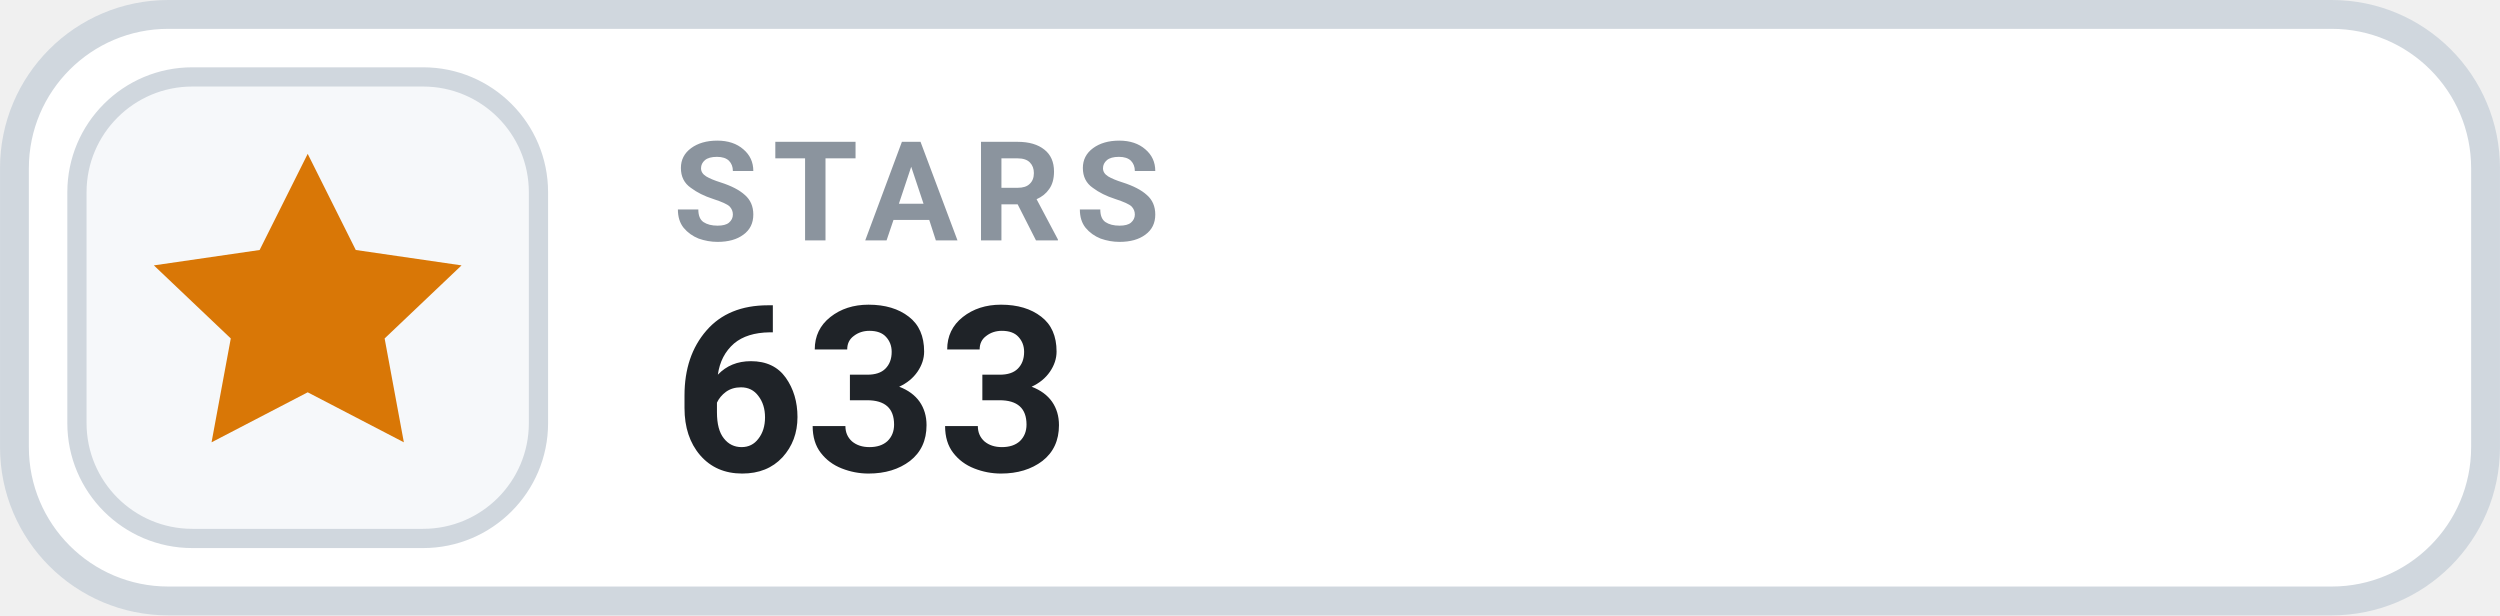
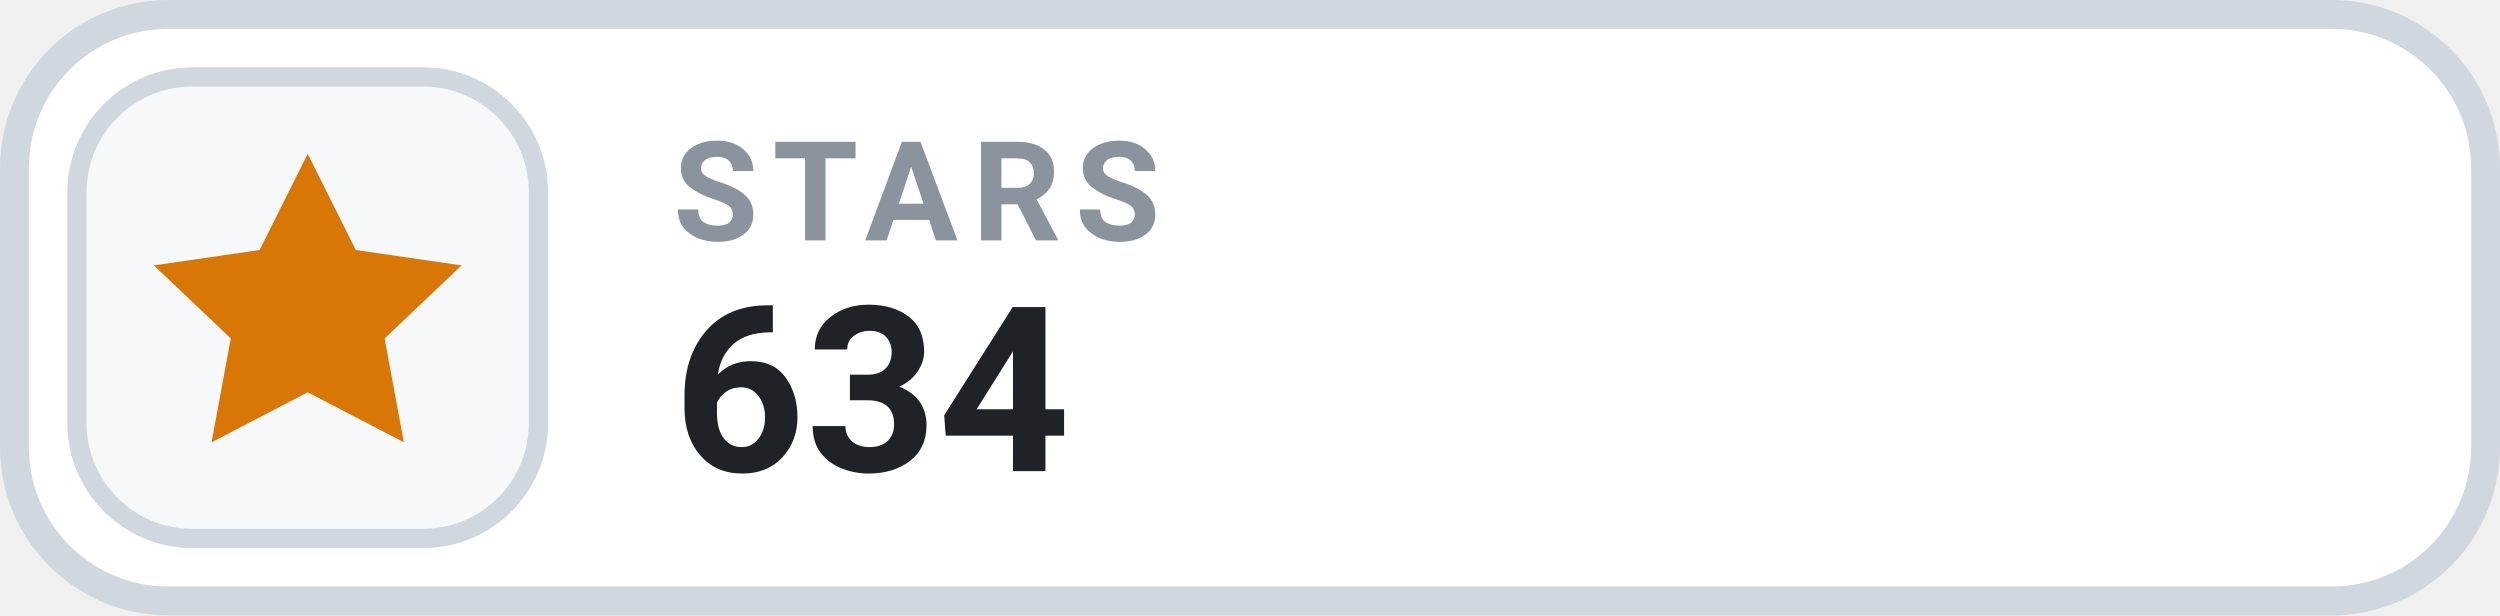
- <svg xmlns="http://www.w3.org/2000/svg" width="126" height="31.015" viewBox="0 0 130 32" role="img" aria-label="STARS 633">
+ <svg xmlns="http://www.w3.org/2000/svg" width="126" height="31.015" viewBox="0 0 130 32" role="img" aria-label="STARS 634">
  <rect x=".75" y=".75" width="128.5" height="30.5" rx="8" fill="#FFFFFF" stroke="#D0D7DE" stroke-width="1.5" />
  <rect x="4" y="4" width="24" height="24" rx="6" fill="#F6F8FA" stroke="#D0D7DE" stroke-width="1" />
  <g transform="translate(16 16)" style="color:#D97706;">
    <path d="M0 -8 l2.5 5 5.5 .8 -4 3.8 1 5.4 -5 -2.6 -5 2.6 1 -5.4 -4 -3.8 5.5 -.8 Z" fill="currentColor" />
  </g>
  <text x="35" y="12.5" fill="#8B949E" font-family="-apple-system,BlinkMacSystemFont,'Segoe UI',Roboto,Helvetica,Arial,sans-serif" font-size="7.2" font-weight="700" letter-spacing=".75">STARS</text>
-   <text x="35" y="24.5" fill="#1F2328" font-family="-apple-system,BlinkMacSystemFont,'Segoe UI',Roboto,Helvetica,Arial,sans-serif" font-size="12" font-weight="700">633</text>
+   <text x="35" y="24.5" fill="#1F2328" font-family="-apple-system,BlinkMacSystemFont,'Segoe UI',Roboto,Helvetica,Arial,sans-serif" font-size="12" font-weight="700">634</text>
</svg>
